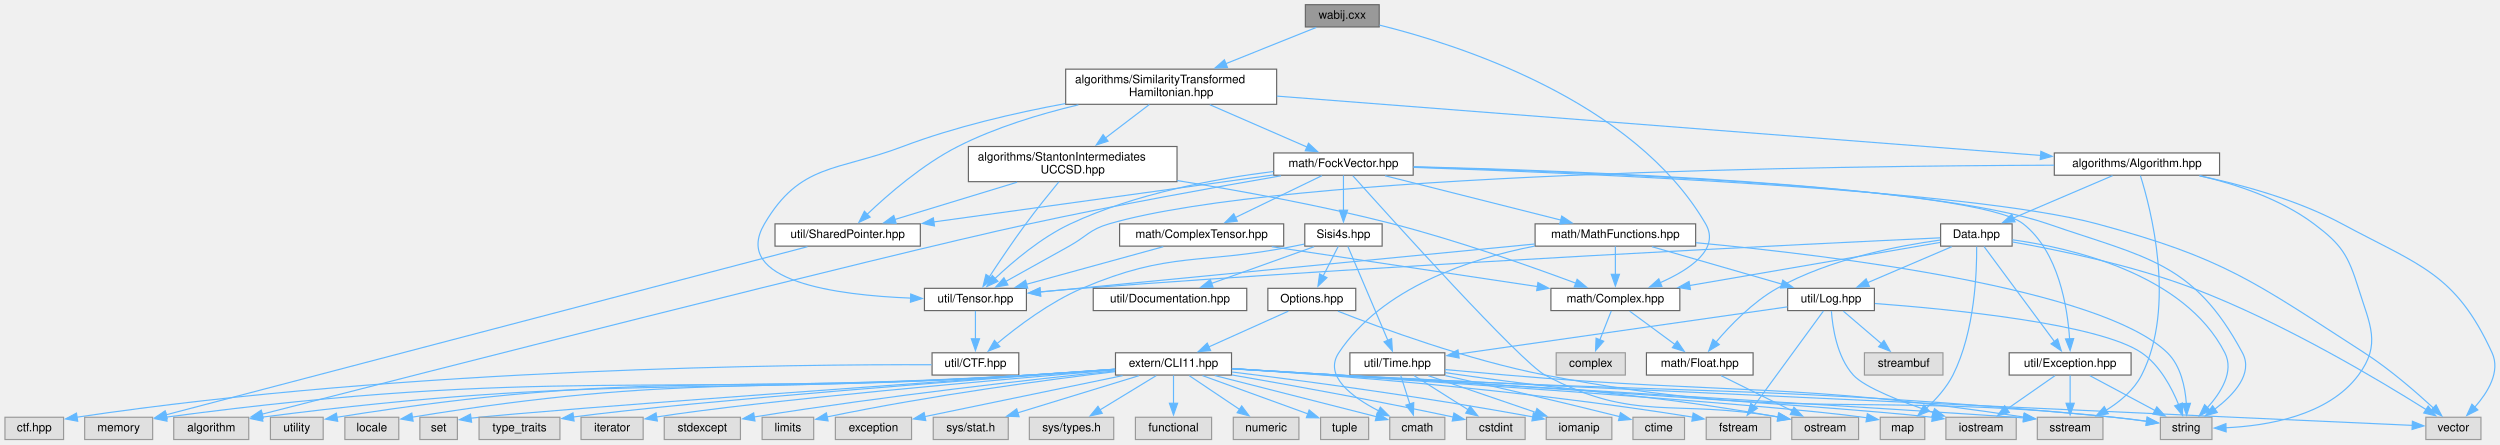
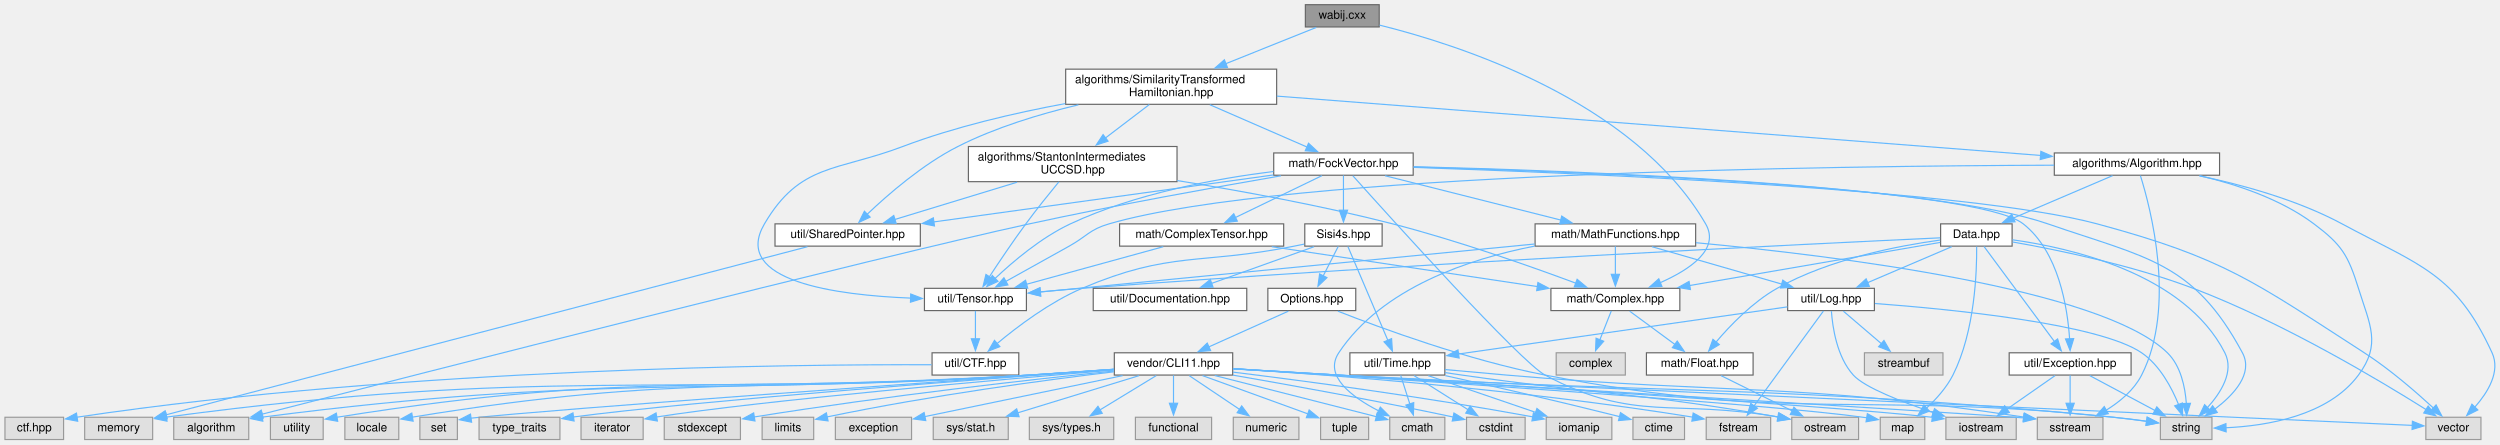
<svg xmlns="http://www.w3.org/2000/svg" xmlns:xlink="http://www.w3.org/1999/xlink" width="2133pt" height="379pt" viewBox="0.00 0.00 2132.53 379.00">
  <g id="graph0" class="graph" transform="scale(1 1) rotate(0) translate(4 375)">
    <g id="node1" class="node">
      <g id="a_node1">
        <a xlink:title=" ">
          <polygon fill="#999999" stroke="#666666" points="1172.5,-371 1109.5,-371 1109.5,-352 1172.5,-352 1172.5,-371" />
          <text text-anchor="middle" x="1141" y="-359" font-family="Helvetica,sans-Serif" font-size="10.00">wabij.cxx</text>
        </a>
      </g>
    </g>
    <g id="node2" class="node">
      <g id="a_node2">
        <a xlink:href="SimilarityTransformedHamiltonian_8hpp.html" target="_top" xlink:title=" ">
          <polygon fill="white" stroke="#666666" points="1085,-316 905,-316 905,-286 1085,-286 1085,-316" />
          <text text-anchor="start" x="913" y="-304" font-family="Helvetica,sans-Serif" font-size="10.00">algorithms/SimilarityTransformed</text>
          <text text-anchor="middle" x="995" y="-293" font-family="Helvetica,sans-Serif" font-size="10.00">Hamiltonian.hpp</text>
        </a>
      </g>
    </g>
    <g id="edge1" class="edge">
      <path fill="none" stroke="#63b8ff" d="M1118.83,-351.62C1098.35,-343.41 1067.29,-330.97 1041.4,-320.59" />
      <polygon fill="#63b8ff" stroke="#63b8ff" points="1043.03,-317.47 1032.44,-317 1040.42,-323.97 1043.03,-317.47" />
    </g>
    <g id="node18" class="node">
      <g id="a_node18">
        <a xlink:href="Complex_8hpp.html" target="_top" xlink:title=" ">
          <polygon fill="white" stroke="#666666" points="1429,-129 1319,-129 1319,-110 1429,-110 1429,-129" />
          <text text-anchor="middle" x="1374" y="-117" font-family="Helvetica,sans-Serif" font-size="10.00">math/Complex.hpp</text>
        </a>
      </g>
    </g>
    <g id="edge90" class="edge">
      <path fill="none" stroke="#63b8ff" d="M1172.79,-353.57C1238.78,-337.26 1389.6,-289.61 1451,-184 1463.57,-162.37 1437.47,-144.94 1412.32,-133.85" />
      <polygon fill="#63b8ff" stroke="#63b8ff" points="1413.7,-130.64 1403.12,-130.07 1411.04,-137.11 1413.7,-130.64" />
    </g>
    <g id="node3" class="node">
      <g id="a_node3">
        <a xlink:href="Algorithm_8hpp.html" target="_top" xlink:title=" ">
          <polygon fill="white" stroke="#666666" points="1889.5,-244.5 1748.5,-244.5 1748.5,-225.5 1889.5,-225.5 1889.5,-244.5" />
          <text text-anchor="middle" x="1819" y="-232.5" font-family="Helvetica,sans-Serif" font-size="10.00">algorithms/Algorithm.hpp</text>
        </a>
      </g>
    </g>
    <g id="edge2" class="edge">
      <path fill="none" stroke="#63b8ff" d="M1085.14,-293C1246.37,-280.48 1581.74,-254.43 1736.94,-242.37" />
      <polygon fill="#63b8ff" stroke="#63b8ff" points="1737.04,-245.88 1746.73,-241.61 1736.49,-238.9 1737.04,-245.88" />
    </g>
    <g id="node22" class="node">
      <g id="a_node22">
        <a xlink:href="Tensor_8hpp.html" target="_top" xlink:title=" ">
          <polygon fill="white" stroke="#666666" points="871.5,-129 784.5,-129 784.5,-110 871.5,-110 871.5,-129" />
          <text text-anchor="middle" x="828" y="-117" font-family="Helvetica,sans-Serif" font-size="10.00">util/Tensor.hpp</text>
        </a>
      </g>
    </g>
    <g id="edge89" class="edge">
      <path fill="none" stroke="#63b8ff" d="M904.6,-286.61C861.74,-278.68 810.33,-266.81 766,-250 709.81,-228.69 678.4,-235.83 648,-184 619.24,-134.96 709.88,-123.13 772.79,-120.66" />
      <polygon fill="#63b8ff" stroke="#63b8ff" points="772.79,-124.16 782.67,-120.35 772.57,-117.17 772.79,-124.16" />
    </g>
    <g id="node26" class="node">
      <g id="a_node26">
        <a xlink:href="StantonIntermediatesUCCSD_8hpp.html" target="_top" xlink:title=" ">
          <polygon fill="white" stroke="#666666" points="1000,-250 822,-250 822,-220 1000,-220 1000,-250" />
          <text text-anchor="start" x="830" y="-238" font-family="Helvetica,sans-Serif" font-size="10.00">algorithms/StantonIntermediates</text>
          <text text-anchor="middle" x="911" y="-227" font-family="Helvetica,sans-Serif" font-size="10.00">UCCSD.hpp</text>
        </a>
      </g>
    </g>
    <g id="edge35" class="edge">
      <path fill="none" stroke="#63b8ff" d="M976.36,-285.8C965.34,-277.4 951.18,-266.62 938.86,-257.23" />
      <polygon fill="#63b8ff" stroke="#63b8ff" points="941.16,-254.58 931.08,-251.3 936.92,-260.15 941.16,-254.58" />
    </g>
    <g id="node27" class="node">
      <g id="a_node27">
        <a xlink:href="SharedPointer_8hpp.html" target="_top" xlink:title=" ">
          <polygon fill="white" stroke="#666666" points="781,-184 657,-184 657,-165 781,-165 781,-184" />
          <text text-anchor="middle" x="719" y="-172" font-family="Helvetica,sans-Serif" font-size="10.00">util/SharedPointer.hpp</text>
        </a>
      </g>
    </g>
    <g id="edge88" class="edge">
      <path fill="none" stroke="#63b8ff" d="M915.85,-285.56C882.93,-277.72 845,-266.22 813,-250 782.95,-234.77 753.34,-209.03 735.61,-192.15" />
      <polygon fill="#63b8ff" stroke="#63b8ff" points="738.17,-189.76 728.57,-185.29 733.29,-194.78 738.17,-189.76" />
    </g>
    <g id="node29" class="node">
      <g id="a_node29">
        <a xlink:href="FockVector_8hpp.html" target="_top" xlink:title=" ">
          <polygon fill="white" stroke="#666666" points="1201.5,-244.5 1082.5,-244.5 1082.5,-225.5 1201.5,-225.5 1201.5,-244.5" />
          <text text-anchor="middle" x="1142" y="-232.5" font-family="Helvetica,sans-Serif" font-size="10.00">math/FockVector.hpp</text>
        </a>
      </g>
    </g>
    <g id="edge40" class="edge">
      <path fill="none" stroke="#63b8ff" d="M1027.99,-285.64C1052.8,-274.83 1086.57,-260.13 1110.91,-249.54" />
      <polygon fill="#63b8ff" stroke="#63b8ff" points="1112.2,-252.79 1119.97,-245.59 1109.41,-246.37 1112.2,-252.79" />
    </g>
    <g id="node4" class="node">
      <g id="a_node4">
        <a xlink:href="Data_8hpp.html" target="_top" xlink:title=" ">
          <polygon fill="white" stroke="#666666" points="1712.5,-184 1651.5,-184 1651.5,-165 1712.5,-165 1712.5,-184" />
          <text text-anchor="middle" x="1682" y="-172" font-family="Helvetica,sans-Serif" font-size="10.00">Data.hpp</text>
        </a>
      </g>
    </g>
    <g id="edge3" class="edge">
      <path fill="none" stroke="#63b8ff" d="M1798.19,-225.12C1775.66,-215.49 1739.46,-200.04 1713.46,-188.93" />
      <polygon fill="#63b8ff" stroke="#63b8ff" points="1714.97,-185.77 1704.4,-185.06 1712.22,-192.21 1714.97,-185.77" />
    </g>
    <g id="node11" class="node">
      <g id="a_node11">
        <a xlink:title=" ">
          <polygon fill="#e0e0e0" stroke="#999999" points="1790,-19 1734,-19 1734,0 1790,0 1790,-19" />
          <text text-anchor="middle" x="1762" y="-7" font-family="Helvetica,sans-Serif" font-size="10.00">sstream</text>
        </a>
      </g>
    </g>
    <g id="edge33" class="edge">
      <path fill="none" stroke="#63b8ff" d="M1821.96,-225.16C1830.52,-197.95 1852.86,-113.74 1823,-55 1816.52,-42.26 1804.49,-32.29 1792.82,-25.06" />
      <polygon fill="#63b8ff" stroke="#63b8ff" points="1794.55,-22.01 1784.12,-20.14 1791.1,-28.11 1794.55,-22.01" />
    </g>
    <g id="node13" class="node">
      <g id="a_node13">
        <a xlink:title=" ">
          <polygon fill="#e0e0e0" stroke="#999999" points="1883,-19 1839,-19 1839,0 1883,0 1883,-19" />
          <text text-anchor="middle" x="1861" y="-7" font-family="Helvetica,sans-Serif" font-size="10.00">string</text>
        </a>
      </g>
    </g>
    <g id="edge31" class="edge">
      <path fill="none" stroke="#63b8ff" d="M1872.57,-225.06C1903.37,-217.89 1941.49,-205.36 1970,-184 1993.78,-166.19 1999.15,-157.36 2008,-129 2017.79,-97.6 2027.6,-81.41 2008,-55 1982.13,-20.14 1929.71,-11.62 1894.98,-10.04" />
      <polygon fill="#63b8ff" stroke="#63b8ff" points="1895.1,-6.54 1885.01,-9.78 1894.92,-13.54 1895.1,-6.54" />
    </g>
    <g id="node21" class="node">
      <g id="a_node21">
        <a xlink:title=" ">
          <polygon fill="#e0e0e0" stroke="#999999" points="2112.5,-19 2065.5,-19 2065.5,0 2112.5,0 2112.5,-19" />
          <text text-anchor="middle" x="2089" y="-7" font-family="Helvetica,sans-Serif" font-size="10.00">vector</text>
        </a>
      </g>
    </g>
    <g id="edge32" class="edge">
      <path fill="none" stroke="#63b8ff" d="M1872.19,-225.02C1908.1,-217.5 1955.75,-204.6 1994,-184 2060.04,-148.43 2090.7,-142.17 2122,-74 2129.34,-58.01 2118.46,-40.28 2107.27,-27.62" />
      <polygon fill="#63b8ff" stroke="#63b8ff" points="2109.85,-25.25 2100.38,-20.49 2104.81,-30.12 2109.85,-25.25" />
    </g>
    <g id="edge34" class="edge">
      <path fill="none" stroke="#63b8ff" d="M1748.31,-234.05C1567.64,-233.51 1092.64,-227.85 942,-184 925.38,-179.16 923.12,-173.43 908,-165 889.95,-154.94 869.61,-143.62 853.95,-134.92" />
      <polygon fill="#63b8ff" stroke="#63b8ff" points="855.71,-131.89 845.27,-130.09 852.31,-138.01 855.71,-131.89" />
    </g>
    <g id="node5" class="node">
      <g id="a_node5">
        <a xlink:href="Log_8hpp.html" target="_top" xlink:title=" ">
          <polygon fill="white" stroke="#666666" points="1595,-129 1521,-129 1521,-110 1595,-110 1595,-129" />
          <text text-anchor="middle" x="1558" y="-117" font-family="Helvetica,sans-Serif" font-size="10.00">util/Log.hpp</text>
        </a>
      </g>
    </g>
    <g id="edge4" class="edge">
      <path fill="none" stroke="#63b8ff" d="M1660.97,-164.51C1641.25,-156.08 1611.53,-143.38 1589.09,-133.79" />
      <polygon fill="#63b8ff" stroke="#63b8ff" points="1590.69,-130.66 1580.12,-129.95 1587.94,-137.1 1590.69,-130.66" />
    </g>
    <g id="edge21" class="edge">
      <path fill="none" stroke="#63b8ff" d="M1712.77,-170.41C1762.76,-163.47 1859.51,-141.53 1894,-74 1902.17,-58 1890.58,-39.81 1878.94,-27.01" />
      <polygon fill="#63b8ff" stroke="#63b8ff" points="1881.71,-24.83 1872.19,-20.18 1876.73,-29.75 1881.71,-24.83" />
    </g>
    <g id="node17" class="node">
      <g id="a_node17">
        <a xlink:href="Float_8hpp.html" target="_top" xlink:title=" ">
          <polygon fill="white" stroke="#666666" points="1491.5,-74 1400.5,-74 1400.5,-55 1491.5,-55 1491.5,-74" />
          <text text-anchor="middle" x="1446" y="-62" font-family="Helvetica,sans-Serif" font-size="10.00">math/Float.hpp</text>
        </a>
      </g>
    </g>
    <g id="edge16" class="edge">
      <path fill="none" stroke="#63b8ff" d="M1651.08,-170.18C1615.6,-165.33 1556.57,-153.99 1512,-129 1491.07,-117.26 1471.87,-97.29 1459.65,-82.88" />
      <polygon fill="#63b8ff" stroke="#63b8ff" points="1462.67,-81.04 1453.63,-75.52 1457.25,-85.48 1462.67,-81.04" />
    </g>
    <g id="edge18" class="edge">
      <path fill="none" stroke="#63b8ff" d="M1651.06,-168.18C1601.23,-159.6 1502.24,-142.57 1437.07,-131.35" />
      <polygon fill="#63b8ff" stroke="#63b8ff" points="1438.06,-127.97 1427.61,-129.73 1436.87,-134.87 1438.06,-127.97" />
    </g>
    <g id="node20" class="node">
      <g id="a_node20">
        <a xlink:title=" ">
          <polygon fill="#e0e0e0" stroke="#999999" points="1638,-19 1600,-19 1600,0 1638,0 1638,-19" />
          <text text-anchor="middle" x="1619" y="-7" font-family="Helvetica,sans-Serif" font-size="10.00">map</text>
        </a>
      </g>
    </g>
    <g id="edge22" class="edge">
      <path fill="none" stroke="#63b8ff" d="M1682.25,-164.62C1682.45,-144.14 1680.91,-92.43 1662,-55 1656.59,-44.3 1647.73,-34.47 1639.44,-26.78" />
      <polygon fill="#63b8ff" stroke="#63b8ff" points="1641.87,-24.25 1632.02,-20.34 1637.28,-29.54 1641.87,-24.25" />
    </g>
    <g id="edge23" class="edge">
      <path fill="none" stroke="#63b8ff" d="M1712.83,-168.56C1750.15,-162.03 1814.51,-148.95 1867,-129 1943.29,-100.01 2026.45,-50.23 2065.83,-25.44" />
      <polygon fill="#63b8ff" stroke="#63b8ff" points="2067.46,-28.55 2074.03,-20.23 2063.71,-22.64 2067.46,-28.55" />
    </g>
    <g id="edge24" class="edge">
      <path fill="none" stroke="#63b8ff" d="M1651.08,-172.08C1547.49,-167.26 1203.14,-150.55 919,-129 907.37,-128.12 894.92,-127.04 883.07,-125.96" />
      <polygon fill="#63b8ff" stroke="#63b8ff" points="883.73,-122.5 873.45,-125.06 883.08,-129.47 883.73,-122.5" />
    </g>
    <g id="node25" class="node">
      <g id="a_node25">
        <a xlink:href="Exception_8hpp.html" target="_top" xlink:title=" ">
          <polygon fill="white" stroke="#666666" points="1814,-74 1710,-74 1710,-55 1814,-55 1814,-74" />
          <text text-anchor="middle" x="1762" y="-62" font-family="Helvetica,sans-Serif" font-size="10.00">util/Exception.hpp</text>
        </a>
      </g>
    </g>
    <g id="edge27" class="edge">
      <path fill="none" stroke="#63b8ff" d="M1688.55,-164.66C1701.61,-147.02 1731.17,-107.12 1748.54,-83.67" />
      <polygon fill="#63b8ff" stroke="#63b8ff" points="1751.32,-85.8 1754.46,-75.68 1745.7,-81.63 1751.32,-85.8" />
    </g>
    <g id="node6" class="node">
      <g id="a_node6">
        <a xlink:href="Time_8hpp.html" target="_top" xlink:title=" ">
          <polygon fill="white" stroke="#666666" points="1228.5,-74 1147.5,-74 1147.5,-55 1228.5,-55 1228.5,-74" />
          <text text-anchor="middle" x="1188" y="-62" font-family="Helvetica,sans-Serif" font-size="10.00">util/Time.hpp</text>
        </a>
      </g>
    </g>
    <g id="edge5" class="edge">
      <path fill="none" stroke="#63b8ff" d="M1520.83,-113.18C1454.5,-103.68 1315.64,-83.78 1239.93,-72.94" />
      <polygon fill="#63b8ff" stroke="#63b8ff" points="1240.68,-69.51 1230.29,-71.56 1239.69,-76.44 1240.68,-69.51" />
    </g>
    <g id="edge12" class="edge">
      <path fill="none" stroke="#63b8ff" d="M1595.47,-116.06C1659.5,-111.26 1786.59,-98.85 1823,-74 1838.57,-63.37 1848.78,-44.06 1854.65,-29.51" />
      <polygon fill="#63b8ff" stroke="#63b8ff" points="1857.79,-31.14 1857.94,-20.55 1851.21,-28.73 1857.79,-31.14" />
    </g>
    <g id="node14" class="node">
      <g id="a_node14">
        <a xlink:title=" ">
          <polygon fill="#e0e0e0" stroke="#999999" points="1716,-19 1656,-19 1656,0 1716,0 1716,-19" />
          <text text-anchor="middle" x="1686" y="-7" font-family="Helvetica,sans-Serif" font-size="10.00">iostream</text>
        </a>
      </g>
    </g>
    <g id="edge13" class="edge">
      <path fill="none" stroke="#63b8ff" d="M1558.32,-109.54C1559.26,-96.06 1562.93,-70.51 1577,-55 1586.66,-44.36 1618.6,-31.98 1645.42,-22.98" />
      <polygon fill="#63b8ff" stroke="#63b8ff" points="1646.3,-26.38 1654.71,-19.94 1644.12,-19.73 1646.3,-26.38" />
    </g>
    <g id="node15" class="node">
      <g id="a_node15">
        <a xlink:title=" ">
          <polygon fill="#e0e0e0" stroke="#999999" points="1653.5,-74 1586.5,-74 1586.5,-55 1653.5,-55 1653.5,-74" />
          <text text-anchor="middle" x="1620" y="-62" font-family="Helvetica,sans-Serif" font-size="10.00">streambuf</text>
        </a>
      </g>
    </g>
    <g id="edge14" class="edge">
      <path fill="none" stroke="#63b8ff" d="M1568.52,-109.51C1577.39,-101.93 1590.31,-90.88 1600.99,-81.75" />
      <polygon fill="#63b8ff" stroke="#63b8ff" points="1603.16,-84.5 1608.49,-75.34 1598.61,-79.18 1603.16,-84.5" />
    </g>
    <g id="node16" class="node">
      <g id="a_node16">
        <a xlink:title=" ">
          <polygon fill="#e0e0e0" stroke="#999999" points="1506.5,-19 1451.5,-19 1451.5,0 1506.5,0 1506.5,-19" />
          <text text-anchor="middle" x="1479" y="-7" font-family="Helvetica,sans-Serif" font-size="10.00">fstream</text>
        </a>
      </g>
    </g>
    <g id="edge15" class="edge">
      <path fill="none" stroke="#63b8ff" d="M1551.54,-109.66C1538.63,-92.02 1509.45,-52.12 1492.29,-28.67" />
      <polygon fill="#63b8ff" stroke="#63b8ff" points="1495.18,-26.69 1486.45,-20.68 1489.53,-30.82 1495.18,-26.69" />
    </g>
    <g id="node7" class="node">
      <g id="a_node7">
        <a xlink:title=" ">
          <polygon fill="#e0e0e0" stroke="#999999" points="1433,-19 1389,-19 1389,0 1433,0 1433,-19" />
          <text text-anchor="middle" x="1411" y="-7" font-family="Helvetica,sans-Serif" font-size="10.00">ctime</text>
        </a>
      </g>
    </g>
    <g id="edge6" class="edge">
      <path fill="none" stroke="#63b8ff" d="M1228.94,-54.51C1265.53,-46.36 1320.87,-33.77 1377.68,-19.51" />
      <polygon fill="#63b8ff" stroke="#63b8ff" points="1378.37,-22.95 1387.21,-17.11 1376.66,-16.16 1378.37,-22.95" />
    </g>
    <g id="node8" class="node">
      <g id="a_node8">
        <a xlink:title=" ">
          <polygon fill="#e0e0e0" stroke="#999999" points="1297,-19 1247,-19 1247,0 1297,0 1297,-19" />
          <text text-anchor="middle" x="1272" y="-7" font-family="Helvetica,sans-Serif" font-size="10.00">cstdint</text>
        </a>
      </g>
    </g>
    <g id="edge7" class="edge">
      <path fill="none" stroke="#63b8ff" d="M1202.25,-54.51C1214.88,-46.54 1233.56,-34.75 1248.41,-25.38" />
      <polygon fill="#63b8ff" stroke="#63b8ff" points="1250.09,-28.46 1256.68,-20.17 1246.36,-22.54 1250.09,-28.46" />
    </g>
    <g id="node9" class="node">
      <g id="a_node9">
        <a xlink:title=" ">
          <polygon fill="#e0e0e0" stroke="#999999" points="1581.5,-19 1524.5,-19 1524.5,0 1581.5,0 1581.5,-19" />
          <text text-anchor="middle" x="1553" y="-7" font-family="Helvetica,sans-Serif" font-size="10.00">ostream</text>
        </a>
      </g>
    </g>
    <g id="edge8" class="edge">
      <path fill="none" stroke="#63b8ff" d="M1228.83,-57.09C1233.61,-56.37 1238.41,-55.66 1243,-55 1360.17,-38.19 1393.03,-40.19 1512.91,-19.22" />
      <polygon fill="#63b8ff" stroke="#63b8ff" points="1513.28,-22.71 1522.52,-17.53 1512.06,-15.82 1513.28,-22.71" />
    </g>
    <g id="node10" class="node">
      <g id="a_node10">
        <a xlink:title=" ">
          <polygon fill="#e0e0e0" stroke="#999999" points="1371,-19 1315,-19 1315,0 1371,0 1371,-19" />
          <text text-anchor="middle" x="1343" y="-7" font-family="Helvetica,sans-Serif" font-size="10.00">iomanip</text>
        </a>
      </g>
    </g>
    <g id="edge9" class="edge">
      <path fill="none" stroke="#63b8ff" d="M1214.29,-54.51C1239.53,-45.88 1277.89,-32.76 1306.16,-23.1" />
      <polygon fill="#63b8ff" stroke="#63b8ff" points="1307.07,-26.48 1315.4,-19.94 1304.81,-19.86 1307.07,-26.48" />
    </g>
    <g id="edge10" class="edge">
      <path fill="none" stroke="#63b8ff" d="M1228.73,-59.69C1244.99,-58.19 1263.88,-56.48 1281,-55 1474.59,-38.31 1527.4,-48.84 1722.58,-19.15" />
      <polygon fill="#63b8ff" stroke="#63b8ff" points="1722.95,-22.63 1732.3,-17.65 1721.89,-15.71 1722.95,-22.63" />
    </g>
    <g id="node12" class="node">
      <g id="a_node12">
        <a xlink:title=" ">
          <polygon fill="#e0e0e0" stroke="#999999" points="1228.5,-19 1181.5,-19 1181.5,0 1228.5,0 1228.5,-19" />
          <text text-anchor="middle" x="1205" y="-7" font-family="Helvetica,sans-Serif" font-size="10.00">cmath</text>
        </a>
      </g>
    </g>
    <g id="edge11" class="edge">
      <path fill="none" stroke="#63b8ff" d="M1190.81,-54.75C1192.94,-48.11 1195.94,-38.73 1198.64,-30.31" />
      <polygon fill="#63b8ff" stroke="#63b8ff" points="1201.95,-31.47 1201.67,-20.88 1195.28,-29.34 1201.95,-31.47" />
    </g>
    <g id="edge17" class="edge">
      <path fill="none" stroke="#63b8ff" d="M1464.15,-54.51C1480.78,-46.27 1505.64,-33.96 1524.85,-24.45" />
      <polygon fill="#63b8ff" stroke="#63b8ff" points="1526.35,-27.6 1533.76,-20.03 1523.25,-21.33 1526.35,-27.6" />
    </g>
    <g id="edge19" class="edge">
      <path fill="none" stroke="#63b8ff" d="M1386.21,-109.51C1396.83,-101.7 1412.44,-90.21 1425.04,-80.93" />
      <polygon fill="#63b8ff" stroke="#63b8ff" points="1426.77,-84 1432.75,-75.26 1422.62,-78.36 1426.77,-84" />
    </g>
    <g id="node19" class="node">
      <g id="a_node19">
        <a xlink:title=" ">
          <polygon fill="#e0e0e0" stroke="#999999" points="1382.5,-74 1323.5,-74 1323.5,-55 1382.5,-55 1382.5,-74" />
          <text text-anchor="middle" x="1353" y="-62" font-family="Helvetica,sans-Serif" font-size="10.00">complex</text>
        </a>
      </g>
    </g>
    <g id="edge20" class="edge">
      <path fill="none" stroke="#63b8ff" d="M1370.53,-109.75C1367.87,-103.04 1364.1,-93.52 1360.74,-85.02" />
      <polygon fill="#63b8ff" stroke="#63b8ff" points="1364.04,-83.86 1357.1,-75.85 1357.53,-86.44 1364.04,-83.86" />
    </g>
    <g id="node23" class="node">
      <g id="a_node23">
        <a xlink:href="CTF_8hpp.html" target="_top" xlink:title=" ">
          <polygon fill="white" stroke="#666666" points="865,-74 791,-74 791,-55 865,-55 865,-74" />
          <text text-anchor="middle" x="828" y="-62" font-family="Helvetica,sans-Serif" font-size="10.00">util/CTF.hpp</text>
        </a>
      </g>
    </g>
    <g id="edge25" class="edge">
      <path fill="none" stroke="#63b8ff" d="M828,-109.75C828,-103.27 828,-94.16 828,-85.9" />
      <polygon fill="#63b8ff" stroke="#63b8ff" points="831.5,-85.96 828,-75.96 824.5,-85.96 831.5,-85.96" />
    </g>
    <g id="node24" class="node">
      <g id="a_node24">
        <a xlink:title=" ">
          <polygon fill="#e0e0e0" stroke="#999999" points="50,-19 0,-19 0,0 50,0 50,-19" />
          <text text-anchor="middle" x="25" y="-7" font-family="Helvetica,sans-Serif" font-size="10.00">ctf.hpp</text>
        </a>
      </g>
    </g>
    <g id="edge26" class="edge">
      <path fill="none" stroke="#63b8ff" d="M790.53,-63.8C680.09,-64.18 346.24,-61.57 61.12,-19.01" />
      <polygon fill="#63b8ff" stroke="#63b8ff" points="62.05,-15.61 51.64,-17.57 61,-22.53 62.05,-15.61" />
    </g>
    <g id="edge29" class="edge">
      <path fill="none" stroke="#63b8ff" d="M1762,-54.75C1762,-48.27 1762,-39.16 1762,-30.9" />
      <polygon fill="#63b8ff" stroke="#63b8ff" points="1765.5,-30.96 1762,-20.96 1758.5,-30.96 1765.5,-30.96" />
    </g>
    <g id="edge28" class="edge">
      <path fill="none" stroke="#63b8ff" d="M1778.79,-54.51C1794.1,-46.31 1816.97,-34.07 1834.7,-24.58" />
      <polygon fill="#63b8ff" stroke="#63b8ff" points="1835.96,-27.88 1843.12,-20.07 1832.65,-21.71 1835.96,-27.88" />
    </g>
    <g id="edge30" class="edge">
      <path fill="none" stroke="#63b8ff" d="M1749.11,-54.51C1737.9,-46.7 1721.43,-35.21 1708.12,-25.93" />
      <polygon fill="#63b8ff" stroke="#63b8ff" points="1710.15,-23.07 1699.94,-20.22 1706.14,-28.81 1710.15,-23.07" />
    </g>
    <g id="edge38" class="edge">
      <path fill="none" stroke="#63b8ff" d="M1000.21,-220.93C1053.88,-212.26 1123.34,-199.61 1184,-184 1239.79,-169.64 1302.94,-147.28 1340.55,-133.28" />
      <polygon fill="#63b8ff" stroke="#63b8ff" points="1341.37,-136.72 1349.5,-129.93 1338.91,-130.16 1341.37,-136.72" />
    </g>
    <g id="edge39" class="edge">
      <path fill="none" stroke="#63b8ff" d="M899.14,-219.8C891.01,-209.92 880.1,-196.35 871,-184 860.02,-169.09 848.28,-151.64 839.85,-138.81" />
      <polygon fill="#63b8ff" stroke="#63b8ff" points="842.85,-137.01 834.45,-130.55 836.98,-140.84 842.85,-137.01" />
    </g>
    <g id="edge36" class="edge">
      <path fill="none" stroke="#63b8ff" d="M863.54,-219.54C831.4,-209.75 789.4,-196.95 758.97,-187.68" />
      <polygon fill="#63b8ff" stroke="#63b8ff" points="760.35,-184.44 749.76,-184.87 758.31,-191.14 760.35,-184.44" />
    </g>
    <g id="node28" class="node">
      <g id="a_node28">
        <a xlink:title=" ">
          <polygon fill="#e0e0e0" stroke="#999999" points="126,-19 68,-19 68,0 126,0 126,-19" />
          <text text-anchor="middle" x="97" y="-7" font-family="Helvetica,sans-Serif" font-size="10.00">memory</text>
        </a>
      </g>
    </g>
    <g id="edge37" class="edge">
      <path fill="none" stroke="#63b8ff" d="M684.67,-164.5C577.94,-136.53 252.17,-51.16 137.47,-21.11" />
      <polygon fill="#63b8ff" stroke="#63b8ff" points="138.45,-17.74 127.89,-18.59 136.67,-24.51 138.45,-17.74" />
    </g>
    <g id="edge86" class="edge">
      <path fill="none" stroke="#63b8ff" d="M1150.01,-225.04C1181.1,-190.34 1293.1,-66.18 1314,-55 1390.9,-13.86 1423.46,-35.08 1513.16,-19.17" />
      <polygon fill="#63b8ff" stroke="#63b8ff" points="1513.74,-22.62 1522.91,-17.32 1512.43,-15.74 1513.74,-22.62" />
    </g>
    <g id="edge84" class="edge">
      <path fill="none" stroke="#63b8ff" d="M1201.99,-232.79C1333.68,-229.51 1644.21,-218.29 1743,-184 1826.61,-154.98 1867.13,-151.98 1909,-74 1918.51,-56.29 1901.72,-38.21 1885.44,-25.89" />
      <polygon fill="#63b8ff" stroke="#63b8ff" points="1887.56,-23.1 1877.36,-20.22 1883.54,-28.83 1887.56,-23.1" />
    </g>
    <g id="edge83" class="edge">
      <path fill="none" stroke="#63b8ff" d="M1201.95,-232.17C1339.85,-227.51 1676.02,-213.41 1785,-184 1893.63,-154.69 1918.45,-134.98 2013,-74 2034.78,-59.96 2057.26,-40.44 2072.06,-26.76" />
      <polygon fill="#63b8ff" stroke="#63b8ff" points="2074.22,-29.53 2079.11,-20.14 2069.43,-24.43 2074.22,-29.53" />
    </g>
    <g id="edge87" class="edge">
      <path fill="none" stroke="#63b8ff" d="M1082.19,-228.68C1033.66,-222.63 964.45,-209.98 909,-184 884.11,-172.34 859.89,-151.77 844.52,-137.2" />
      <polygon fill="#63b8ff" stroke="#63b8ff" points="847.24,-134.97 837.64,-130.49 842.35,-139.98 847.24,-134.97" />
    </g>
    <g id="edge51" class="edge">
      <path fill="none" stroke="#63b8ff" d="M1201.87,-232.51C1341.85,-228.51 1681.73,-215.62 1722,-184 1752.22,-160.27 1759.78,-112.72 1761.56,-85.62" />
      <polygon fill="#63b8ff" stroke="#63b8ff" points="1765.04,-86.12 1761.97,-75.97 1758.05,-85.81 1765.04,-86.12" />
    </g>
    <g id="edge50" class="edge">
      <path fill="none" stroke="#63b8ff" d="M1082.29,-225.74C1006.17,-215.21 874.59,-197.02 792.41,-185.65" />
      <polygon fill="#63b8ff" stroke="#63b8ff" points="793.04,-182.21 782.66,-184.3 792.08,-189.14 793.04,-182.21" />
    </g>
    <g id="node30" class="node">
      <g id="a_node30">
        <a xlink:href="ComplexTensor_8hpp.html" target="_top" xlink:title=" ">
          <polygon fill="white" stroke="#666666" points="1091,-184 951,-184 951,-165 1091,-165 1091,-184" />
          <text text-anchor="middle" x="1021" y="-172" font-family="Helvetica,sans-Serif" font-size="10.00">math/ComplexTensor.hpp</text>
        </a>
      </g>
    </g>
    <g id="edge41" class="edge">
      <path fill="none" stroke="#63b8ff" d="M1123.62,-225.12C1103.99,-215.62 1072.61,-200.45 1049.71,-189.38" />
      <polygon fill="#63b8ff" stroke="#63b8ff" points="1051.44,-186.33 1040.91,-185.13 1048.39,-192.63 1051.44,-186.33" />
    </g>
    <g id="node31" class="node">
      <g id="a_node31">
        <a xlink:href="MathFunctions_8hpp.html" target="_top" xlink:title=" ">
          <polygon fill="white" stroke="#666666" points="1442.5,-184 1305.5,-184 1305.5,-165 1442.5,-165 1442.5,-184" />
          <text text-anchor="middle" x="1374" y="-172" font-family="Helvetica,sans-Serif" font-size="10.00">math/MathFunctions.hpp</text>
        </a>
      </g>
    </g>
    <g id="edge44" class="edge">
      <path fill="none" stroke="#63b8ff" d="M1177.49,-225.05C1217.66,-214.92 1283.24,-198.39 1327.48,-187.23" />
      <polygon fill="#63b8ff" stroke="#63b8ff" points="1328.21,-190.66 1337.05,-184.82 1326.5,-183.87 1328.21,-190.66" />
    </g>
    <g id="node32" class="node">
      <g id="a_node32">
        <a xlink:href="Sisi4s_8hpp.html" target="_top" xlink:title=" ">
          <polygon fill="white" stroke="#666666" points="1175,-184 1109,-184 1109,-165 1175,-165 1175,-184" />
          <text text-anchor="middle" x="1142" y="-172" font-family="Helvetica,sans-Serif" font-size="10.00">Sisi4s.hpp</text>
        </a>
      </g>
    </g>
    <g id="edge52" class="edge">
      <path fill="none" stroke="#63b8ff" d="M1142,-225.37C1142,-217.5 1142,-205.6 1142,-195.39" />
      <polygon fill="#63b8ff" stroke="#63b8ff" points="1145.5,-195.68 1142,-185.68 1138.5,-195.68 1145.5,-195.68" />
    </g>
    <g id="node41" class="node">
      <g id="a_node41">
        <a xlink:title=" ">
          <polygon fill="#e0e0e0" stroke="#999999" points="208,-19 144,-19 144,0 208,0 208,-19" />
          <text text-anchor="middle" x="176" y="-7" font-family="Helvetica,sans-Serif" font-size="10.00">algorithm</text>
        </a>
      </g>
    </g>
    <g id="edge85" class="edge">
      <path fill="none" stroke="#63b8ff" d="M1088.68,-225.01C1034.46,-215.64 948.12,-200.11 874,-184 744.62,-155.88 350.6,-55.29 219.18,-21.59" />
      <polygon fill="#63b8ff" stroke="#63b8ff" points="220.39,-18.29 209.84,-19.19 218.65,-25.07 220.39,-18.29" />
    </g>
    <g id="edge42" class="edge">
      <path fill="none" stroke="#63b8ff" d="M1080.88,-164.51C1143.69,-155.08 1242.17,-140.29 1307.4,-130.5" />
      <polygon fill="#63b8ff" stroke="#63b8ff" points="1307.91,-133.96 1317.28,-129.02 1306.87,-127.04 1307.91,-133.96" />
    </g>
    <g id="edge43" class="edge">
      <path fill="none" stroke="#63b8ff" d="M988.26,-164.51C956.14,-155.69 906.96,-142.18 871.55,-132.46" />
      <polygon fill="#63b8ff" stroke="#63b8ff" points="872.61,-129.12 862.04,-129.85 870.75,-135.87 872.61,-129.12" />
    </g>
    <g id="edge49" class="edge">
      <path fill="none" stroke="#63b8ff" d="M1405.21,-164.51C1435.7,-155.73 1482.32,-142.3 1516.04,-132.59" />
      <polygon fill="#63b8ff" stroke="#63b8ff" points="1516.85,-136 1525.49,-129.87 1514.91,-129.27 1516.85,-136" />
    </g>
    <g id="edge46" class="edge">
      <path fill="none" stroke="#63b8ff" d="M1305.09,-165.03C1249.57,-154.18 1174.88,-129.57 1138,-74 1124.94,-54.31 1149.14,-36.24 1172.02,-24.46" />
      <polygon fill="#63b8ff" stroke="#63b8ff" points="1173.45,-27.65 1180.93,-20.16 1170.41,-21.35 1173.45,-27.65" />
    </g>
    <g id="edge47" class="edge">
      <path fill="none" stroke="#63b8ff" d="M1442.76,-167.92C1559.33,-157.06 1788.6,-129.14 1845,-74 1856.45,-62.8 1860.14,-44.7 1861.15,-30.68" />
      <polygon fill="#63b8ff" stroke="#63b8ff" points="1864.65,-30.88 1861.42,-20.79 1857.65,-30.69 1864.65,-30.88" />
    </g>
    <g id="edge45" class="edge">
      <path fill="none" stroke="#63b8ff" d="M1374,-164.75C1374,-158.27 1374,-149.16 1374,-140.9" />
      <polygon fill="#63b8ff" stroke="#63b8ff" points="1377.5,-140.96 1374,-130.96 1370.5,-140.96 1377.5,-140.96" />
    </g>
    <g id="edge48" class="edge">
      <path fill="none" stroke="#63b8ff" d="M1305.13,-166.81C1195.51,-156.17 983.52,-135.6 883.19,-125.86" />
      <polygon fill="#63b8ff" stroke="#63b8ff" points="883.61,-122.38 873.32,-124.9 882.94,-129.35 883.61,-122.38" />
    </g>
    <g id="edge53" class="edge">
      <path fill="none" stroke="#63b8ff" d="M1145.79,-164.64C1149.63,-155.66 1155.73,-141.37 1161,-129 1167.33,-114.13 1174.49,-97.3 1179.84,-84.71" />
      <polygon fill="#63b8ff" stroke="#63b8ff" points="1183.06,-86.09 1183.74,-75.52 1176.61,-83.36 1183.06,-86.09" />
    </g>
    <g id="edge55" class="edge">
      <path fill="none" stroke="#63b8ff" d="M1108.53,-166.72C1105.65,-166.13 1102.77,-165.56 1100,-165 1019.58,-148.87 994.46,-161.15 919,-129 891.49,-117.28 863.88,-96.42 846.4,-81.82" />
      <polygon fill="#63b8ff" stroke="#63b8ff" points="848.83,-79.28 838.96,-75.43 844.27,-84.6 848.83,-79.28" />
    </g>
    <g id="node33" class="node">
      <g id="a_node33">
        <a xlink:href="Documentation_8hpp.html" target="_top" xlink:title=" ">
          <polygon fill="white" stroke="#666666" points="1059.5,-129 928.5,-129 928.5,-110 1059.5,-110 1059.5,-129" />
          <text text-anchor="middle" x="994" y="-117" font-family="Helvetica,sans-Serif" font-size="10.00">util/Documentation.hpp</text>
        </a>
      </g>
    </g>
    <g id="edge54" class="edge">
      <path fill="none" stroke="#63b8ff" d="M1116.89,-164.51C1092.83,-155.89 1056.28,-142.8 1029.29,-133.14" />
      <polygon fill="#63b8ff" stroke="#63b8ff" points="1030.75,-129.94 1020.16,-129.87 1028.39,-136.53 1030.75,-129.94" />
    </g>
    <g id="node34" class="node">
      <g id="a_node34">
        <a xlink:href="Options_8hpp.html" target="_top" xlink:title=" ">
          <polygon fill="white" stroke="#666666" points="1152.5,-129 1077.5,-129 1077.5,-110 1152.5,-110 1152.5,-129" />
          <text text-anchor="middle" x="1115" y="-117" font-family="Helvetica,sans-Serif" font-size="10.00">Options.hpp</text>
        </a>
      </g>
    </g>
    <g id="edge56" class="edge">
      <path fill="none" stroke="#63b8ff" d="M1137.54,-164.75C1134.05,-157.88 1129.05,-148.08 1124.65,-139.45" />
      <polygon fill="#63b8ff" stroke="#63b8ff" points="1127.9,-138.11 1120.24,-130.79 1121.66,-141.29 1127.9,-138.11" />
    </g>
    <g id="edge57" class="edge">
      <path fill="none" stroke="#63b8ff" d="M1137.23,-109.5C1173.54,-95.24 1248.14,-67.77 1314,-55 1526.2,-13.86 1584.05,-41.69 1799,-19 1808.27,-18.02 1818.29,-16.74 1827.51,-15.48" />
      <polygon fill="#63b8ff" stroke="#63b8ff" points="1827.75,-18.98 1837.16,-14.12 1826.77,-12.05 1827.75,-18.98" />
    </g>
    <g id="node35" class="node">
      <g id="a_node35">
        <a xlink:href="CLI11_8hpp.html" target="_top" xlink:title=" ">
-           <polygon fill="white" stroke="#666666" points="1046.5,-74 947.5,-74 947.5,-55 1046.5,-55 1046.5,-74" />
-           <text text-anchor="middle" x="997" y="-62" font-family="Helvetica,sans-Serif" font-size="10.00">extern/CLI11.hpp</text>
+           <polygon fill="white" stroke="#666666" points="1047.5,-74 946.5,-74 946.5,-55 1047.5,-55 1047.5,-74" />
+           <text text-anchor="middle" x="997" y="-62" font-family="Helvetica,sans-Serif" font-size="10.00">vendor/CLI11.hpp</text>
        </a>
      </g>
    </g>
    <g id="edge58" class="edge">
      <path fill="none" stroke="#63b8ff" d="M1094.98,-109.51C1076.39,-101.16 1048.46,-88.61 1027.17,-79.05" />
      <polygon fill="#63b8ff" stroke="#63b8ff" points="1028.66,-75.88 1018.1,-74.98 1025.79,-82.27 1028.66,-75.88" />
    </g>
    <g id="edge72" class="edge">
-       <path fill="none" stroke="#63b8ff" d="M1046.8,-55.09C1093.08,-47.09 1164.16,-34.33 1235.77,-19.15" />
+       <path fill="none" stroke="#63b8ff" d="M1047.73,-54.93C1094.04,-46.92 1164.63,-34.23 1235.84,-19.14" />
      <polygon fill="#63b8ff" stroke="#63b8ff" points="1236.27,-22.62 1245.32,-17.11 1234.81,-15.78 1236.27,-22.62" />
    </g>
    <g id="edge68" class="edge">
-       <path fill="none" stroke="#63b8ff" d="M1046.98,-57.6C1105.98,-50.34 1207.29,-36.98 1303.65,-19.3" />
+       <path fill="none" stroke="#63b8ff" d="M1047.79,-57.5C1106.92,-50.21 1207.72,-36.91 1303.7,-19.29" />
      <polygon fill="#63b8ff" stroke="#63b8ff" points="1304.09,-22.78 1313.28,-17.52 1302.81,-15.9 1304.09,-22.78" />
    </g>
    <g id="edge70" class="edge">
-       <path fill="none" stroke="#63b8ff" d="M1047,-60.47C1198.29,-51.3 1645.1,-24.2 1722.56,-18.45" />
+       <path fill="none" stroke="#63b8ff" d="M1047.86,-60.42C1199.99,-51.2 1645.36,-24.18 1722.59,-18.44" />
      <polygon fill="#63b8ff" stroke="#63b8ff" points="1722.64,-21.95 1732.3,-17.61 1722.04,-14.98 1722.64,-21.95" />
    </g>
    <g id="edge61" class="edge">
      <path fill="none" stroke="#63b8ff" d="M1032.2,-54.58C1065.27,-46.2 1116.43,-33.21 1170.09,-19.48" />
      <polygon fill="#63b8ff" stroke="#63b8ff" points="1170.92,-22.88 1179.74,-17.01 1169.19,-16.1 1170.92,-22.88" />
    </g>
    <g id="edge60" class="edge">
-       <path fill="none" stroke="#63b8ff" d="M1046.92,-60.42C1073.89,-58.77 1107.76,-56.73 1138,-55 1431.73,-38.15 1506.12,-47 1799,-19 1808.28,-18.11 1818.3,-16.87 1827.52,-15.6" />
+       <path fill="none" stroke="#63b8ff" d="M1047.9,-60.36C1074.71,-58.72 1108.13,-56.71 1138,-55 1431.73,-38.15 1506.12,-47 1799,-19 1808.28,-18.11 1818.3,-16.87 1827.52,-15.6" />
      <polygon fill="#63b8ff" stroke="#63b8ff" points="1827.76,-19.1 1837.17,-14.23 1826.78,-12.17 1827.76,-19.1" />
    </g>
    <g id="edge73" class="edge">
-       <path fill="none" stroke="#63b8ff" d="M1046.98,-60.5C1182.44,-52.32 1552.13,-29.59 1644.5,-18.97" />
-       <polygon fill="#63b8ff" stroke="#63b8ff" points="1644.87,-22.45 1654.34,-17.72 1643.98,-15.51 1644.87,-22.45" />
+       <path fill="none" stroke="#63b8ff" d="M1048,-60.44C1184.3,-52.2 1552.43,-29.56 1644.53,-18.97" />
+       <polygon fill="#63b8ff" stroke="#63b8ff" points="1644.87,-22.46 1654.34,-17.72 1643.98,-15.51 1644.87,-22.46" />
    </g>
    <g id="edge65" class="edge">
-       <path fill="none" stroke="#63b8ff" d="M1046.99,-60.56C1127.6,-55.38 1291.43,-42.99 1440.07,-19.1" />
+       <path fill="none" stroke="#63b8ff" d="M1047.99,-60.5C1128.96,-55.28 1292.05,-42.9 1440.11,-19.09" />
      <polygon fill="#63b8ff" stroke="#63b8ff" points="1440.39,-22.59 1449.7,-17.53 1439.27,-15.68 1440.39,-22.59" />
    </g>
    <g id="edge64" class="edge">
-       <path fill="none" stroke="#63b8ff" d="M1046.63,-60.38C1173.09,-52.34 1502.85,-30.84 1588.58,-18.56" />
+       <path fill="none" stroke="#63b8ff" d="M1047.6,-60.32C1174.77,-52.23 1503.13,-30.81 1588.61,-18.55" />
      <polygon fill="#63b8ff" stroke="#63b8ff" points="1588.99,-22.04 1598.3,-16.98 1587.87,-15.13 1588.99,-22.04" />
    </g>
    <g id="edge78" class="edge">
-       <path fill="none" stroke="#63b8ff" d="M1046.91,-60.33C1073.88,-58.65 1107.76,-56.62 1138,-55 1321.8,-45.16 1905.59,-18.76 2054.28,-12.06" />
+       <path fill="none" stroke="#63b8ff" d="M1047.9,-60.27C1074.7,-58.6 1108.12,-56.6 1138,-55 1321.8,-45.16 1905.59,-18.76 2054.28,-12.06" />
      <polygon fill="#63b8ff" stroke="#63b8ff" points="2054.04,-15.58 2063.87,-11.63 2053.73,-8.58 2054.04,-15.58" />
    </g>
    <g id="edge59" class="edge">
-       <path fill="none" stroke="#63b8ff" d="M947.04,-59.82C924.7,-58.23 898.04,-56.42 874,-55 549.42,-35.88 462.81,-62.44 137.54,-19.1" />
+       <path fill="none" stroke="#63b8ff" d="M946.15,-59.75C923.99,-58.18 897.72,-56.4 874,-55 549.42,-35.88 462.81,-62.44 137.54,-19.1" />
      <polygon fill="#63b8ff" stroke="#63b8ff" points="138.25,-15.66 127.87,-17.79 137.31,-22.6 138.25,-15.66" />
    </g>
    <g id="node36" class="node">
      <g id="a_node36">
        <a xlink:title=" ">
          <polygon fill="#e0e0e0" stroke="#999999" points="1029.5,-19 964.5,-19 964.5,0 1029.5,0 1029.5,-19" />
          <text text-anchor="middle" x="997" y="-7" font-family="Helvetica,sans-Serif" font-size="10.00">functional</text>
        </a>
      </g>
    </g>
    <g id="edge62" class="edge">
      <path fill="none" stroke="#63b8ff" d="M997,-54.75C997,-48.27 997,-39.16 997,-30.9" />
      <polygon fill="#63b8ff" stroke="#63b8ff" points="1000.5,-30.96 997,-20.96 993.5,-30.96 1000.5,-30.96" />
    </g>
    <g id="node37" class="node">
      <g id="a_node37">
        <a xlink:title=" ">
          <polygon fill="#e0e0e0" stroke="#999999" points="1104,-19 1048,-19 1048,0 1104,0 1104,-19" />
          <text text-anchor="middle" x="1076" y="-7" font-family="Helvetica,sans-Serif" font-size="10.00">numeric</text>
        </a>
      </g>
    </g>
    <g id="edge63" class="edge">
      <path fill="none" stroke="#63b8ff" d="M1010.4,-54.51C1022.16,-46.62 1039.51,-34.98 1053.41,-25.65" />
      <polygon fill="#63b8ff" stroke="#63b8ff" points="1055.19,-28.68 1061.54,-20.2 1051.29,-22.87 1055.19,-28.68" />
    </g>
    <g id="node38" class="node">
      <g id="a_node38">
        <a xlink:title=" ">
          <polygon fill="#e0e0e0" stroke="#999999" points="1163.5,-19 1122.5,-19 1122.5,0 1163.5,0 1163.5,-19" />
          <text text-anchor="middle" x="1143" y="-7" font-family="Helvetica,sans-Serif" font-size="10.00">tuple</text>
        </a>
      </g>
    </g>
    <g id="edge66" class="edge">
      <path fill="none" stroke="#63b8ff" d="M1021.77,-54.51C1046.54,-45.52 1084.73,-31.65 1111.61,-21.9" />
      <polygon fill="#63b8ff" stroke="#63b8ff" points="1112.74,-25.21 1120.94,-18.51 1110.35,-18.63 1112.74,-25.21" />
    </g>
    <g id="node39" class="node">
      <g id="a_node39">
        <a xlink:title=" ">
          <polygon fill="#e0e0e0" stroke="#999999" points="271.5,-19 226.5,-19 226.5,0 271.5,0 271.5,-19" />
          <text text-anchor="middle" x="249" y="-7" font-family="Helvetica,sans-Serif" font-size="10.00">utility</text>
        </a>
      </g>
    </g>
    <g id="edge67" class="edge">
-       <path fill="none" stroke="#63b8ff" d="M947.04,-59.95C924.69,-58.39 898.03,-56.56 874,-55 614.24,-38.14 543.65,-60.45 283.29,-19.01" />
+       <path fill="none" stroke="#63b8ff" d="M946.14,-59.89C923.98,-58.34 897.71,-56.54 874,-55 614.24,-38.14 543.65,-60.45 283.29,-19.01" />
      <polygon fill="#63b8ff" stroke="#63b8ff" points="283.88,-15.56 273.45,-17.42 282.76,-22.47 283.88,-15.56" />
    </g>
    <g id="node40" class="node">
      <g id="a_node40">
        <a xlink:title=" ">
          <polygon fill="#e0e0e0" stroke="#999999" points="336,-19 290,-19 290,0 336,0 336,-19" />
          <text text-anchor="middle" x="313" y="-7" font-family="Helvetica,sans-Serif" font-size="10.00">locale</text>
        </a>
      </g>
    </g>
    <g id="edge69" class="edge">
-       <path fill="none" stroke="#63b8ff" d="M947.03,-60.03C924.69,-58.49 898.02,-56.65 874,-55 642.57,-39.13 579.46,-56.85 347.48,-19.08" />
+       <path fill="none" stroke="#63b8ff" d="M946.13,-59.97C923.98,-58.44 897.7,-56.63 874,-55 642.57,-39.13 579.46,-56.85 347.48,-19.08" />
      <polygon fill="#63b8ff" stroke="#63b8ff" points="348.24,-15.66 337.8,-17.49 347.1,-22.57 348.24,-15.66" />
    </g>
    <g id="edge71" class="edge">
-       <path fill="none" stroke="#63b8ff" d="M947.04,-59.89C924.7,-58.31 898.03,-56.49 874,-55 585.83,-37.15 508.93,-56.29 219.43,-19.1" />
+       <path fill="none" stroke="#63b8ff" d="M946.14,-59.82C923.99,-58.26 897.71,-56.47 874,-55 585.83,-37.15 508.93,-56.29 219.43,-19.1" />
      <polygon fill="#63b8ff" stroke="#63b8ff" points="220.02,-15.65 209.65,-17.83 219.12,-22.59 220.02,-15.65" />
    </g>
    <g id="node42" class="node">
      <g id="a_node42">
        <a xlink:title=" ">
          <polygon fill="#e0e0e0" stroke="#999999" points="386,-19 354,-19 354,0 386,0 386,-19" />
          <text text-anchor="middle" x="370" y="-7" font-family="Helvetica,sans-Serif" font-size="10.00">set</text>
        </a>
      </g>
    </g>
    <g id="edge74" class="edge">
-       <path fill="none" stroke="#63b8ff" d="M947.23,-59.99C816.21,-50.73 467.48,-25.94 397.57,-18.23" />
-       <polygon fill="#63b8ff" stroke="#63b8ff" points="398.12,-14.77 387.74,-16.89 397.18,-21.7 398.12,-14.77" />
+       <path fill="none" stroke="#63b8ff" d="M946.22,-59.92C814.39,-50.6 467.18,-25.91 397.53,-18.22" />
+       <polygon fill="#63b8ff" stroke="#63b8ff" points="398.12,-14.77 387.74,-16.89 397.18,-21.71 398.12,-14.77" />
    </g>
    <g id="node43" class="node">
      <g id="a_node43">
        <a xlink:title=" ">
          <polygon fill="#e0e0e0" stroke="#999999" points="473.5,-19 404.5,-19 404.5,0 473.5,0 473.5,-19" />
          <text text-anchor="middle" x="439" y="-7" font-family="Helvetica,sans-Serif" font-size="10.00">type_traits</text>
        </a>
      </g>
    </g>
    <g id="edge75" class="edge">
-       <path fill="none" stroke="#63b8ff" d="M947.02,-59.88C839.88,-52.01 589.91,-33.04 484.87,-19.22" />
+       <path fill="none" stroke="#63b8ff" d="M946.19,-59.82C838.58,-51.91 589.61,-33 484.84,-19.22" />
      <polygon fill="#63b8ff" stroke="#63b8ff" points="485.56,-15.79 475.18,-17.9 484.61,-22.72 485.56,-15.79" />
    </g>
    <g id="node44" class="node">
      <g id="a_node44">
        <a xlink:title=" ">
          <polygon fill="#e0e0e0" stroke="#999999" points="544.5,-19 491.5,-19 491.5,0 544.5,0 544.5,-19" />
          <text text-anchor="middle" x="518" y="-7" font-family="Helvetica,sans-Serif" font-size="10.00">iterator</text>
        </a>
      </g>
    </g>
    <g id="edge76" class="edge">
-       <path fill="none" stroke="#63b8ff" d="M947.22,-59.39C851.96,-51.38 646.01,-33.36 555.84,-19.22" />
+       <path fill="none" stroke="#63b8ff" d="M946.07,-59.29C850.3,-51.23 645.61,-33.3 555.8,-19.21" />
      <polygon fill="#63b8ff" stroke="#63b8ff" points="556.6,-15.79 546.17,-17.63 555.47,-22.7 556.6,-15.79" />
    </g>
    <g id="node45" class="node">
      <g id="a_node45">
        <a xlink:title=" ">
          <polygon fill="#e0e0e0" stroke="#999999" points="627.5,-19 562.5,-19 562.5,0 627.5,0 627.5,-19" />
          <text text-anchor="middle" x="595" y="-7" font-family="Helvetica,sans-Serif" font-size="10.00">stdexcept</text>
        </a>
      </g>
    </g>
    <g id="edge77" class="edge">
-       <path fill="none" stroke="#63b8ff" d="M947.04,-58.55C879.54,-51.59 755.25,-37.83 639.18,-19.24" />
+       <path fill="none" stroke="#63b8ff" d="M946.15,-58.46C878.45,-51.47 754.75,-37.75 639.13,-19.23" />
      <polygon fill="#63b8ff" stroke="#63b8ff" points="639.9,-15.81 629.47,-17.66 638.78,-22.72 639.9,-15.81" />
    </g>
    <g id="node46" class="node">
      <g id="a_node46">
        <a xlink:title=" ">
          <polygon fill="#e0e0e0" stroke="#999999" points="690,-19 646,-19 646,0 690,0 690,-19" />
          <text text-anchor="middle" x="668" y="-7" font-family="Helvetica,sans-Serif" font-size="10.00">limits</text>
        </a>
      </g>
    </g>
    <g id="edge79" class="edge">
-       <path fill="none" stroke="#63b8ff" d="M947.11,-57.9C889.99,-51.07 793.42,-38.3 701.46,-19.3" />
+       <path fill="none" stroke="#63b8ff" d="M946.05,-57.77C888.78,-50.92 792.85,-38.19 701.4,-19.28" />
      <polygon fill="#63b8ff" stroke="#63b8ff" points="702.26,-15.89 691.75,-17.26 700.82,-22.74 702.26,-15.89" />
    </g>
    <g id="node47" class="node">
      <g id="a_node47">
        <a xlink:title=" ">
          <polygon fill="#e0e0e0" stroke="#999999" points="773.5,-19 708.5,-19 708.5,0 773.5,0 773.5,-19" />
          <text text-anchor="middle" x="741" y="-7" font-family="Helvetica,sans-Serif" font-size="10.00">exception</text>
        </a>
      </g>
    </g>
    <g id="edge80" class="edge">
      <path fill="none" stroke="#63b8ff" d="M953.57,-54.51C906.53,-44.77 831.89,-29.32 784.72,-19.55" />
      <polygon fill="#63b8ff" stroke="#63b8ff" points="785.63,-16.17 775.13,-17.57 784.21,-23.02 785.63,-16.17" />
    </g>
    <g id="node48" class="node">
      <g id="a_node48">
        <a xlink:title=" ">
          <polygon fill="#e0e0e0" stroke="#999999" points="856,-19 792,-19 792,0 856,0 856,-19" />
          <text text-anchor="middle" x="824" y="-7" font-family="Helvetica,sans-Serif" font-size="10.00">sys/stat.h</text>
        </a>
      </g>
    </g>
    <g id="edge81" class="edge">
      <path fill="none" stroke="#63b8ff" d="M967.65,-54.51C939.11,-45.76 895.54,-32.42 863.86,-22.71" />
      <polygon fill="#63b8ff" stroke="#63b8ff" points="865.24,-19.47 854.65,-19.89 863.19,-26.17 865.24,-19.47" />
    </g>
    <g id="node49" class="node">
      <g id="a_node49">
        <a xlink:title=" ">
          <polygon fill="#e0e0e0" stroke="#999999" points="946,-19 874,-19 874,0 946,0 946,-19" />
          <text text-anchor="middle" x="910" y="-7" font-family="Helvetica,sans-Serif" font-size="10.00">sys/types.h</text>
        </a>
      </g>
    </g>
    <g id="edge82" class="edge">
      <path fill="none" stroke="#63b8ff" d="M982.24,-54.51C969.04,-46.47 949.44,-34.53 933.99,-25.11" />
      <polygon fill="#63b8ff" stroke="#63b8ff" points="936.19,-22.36 925.83,-20.15 932.55,-28.34 936.19,-22.36" />
    </g>
  </g>
</svg>
